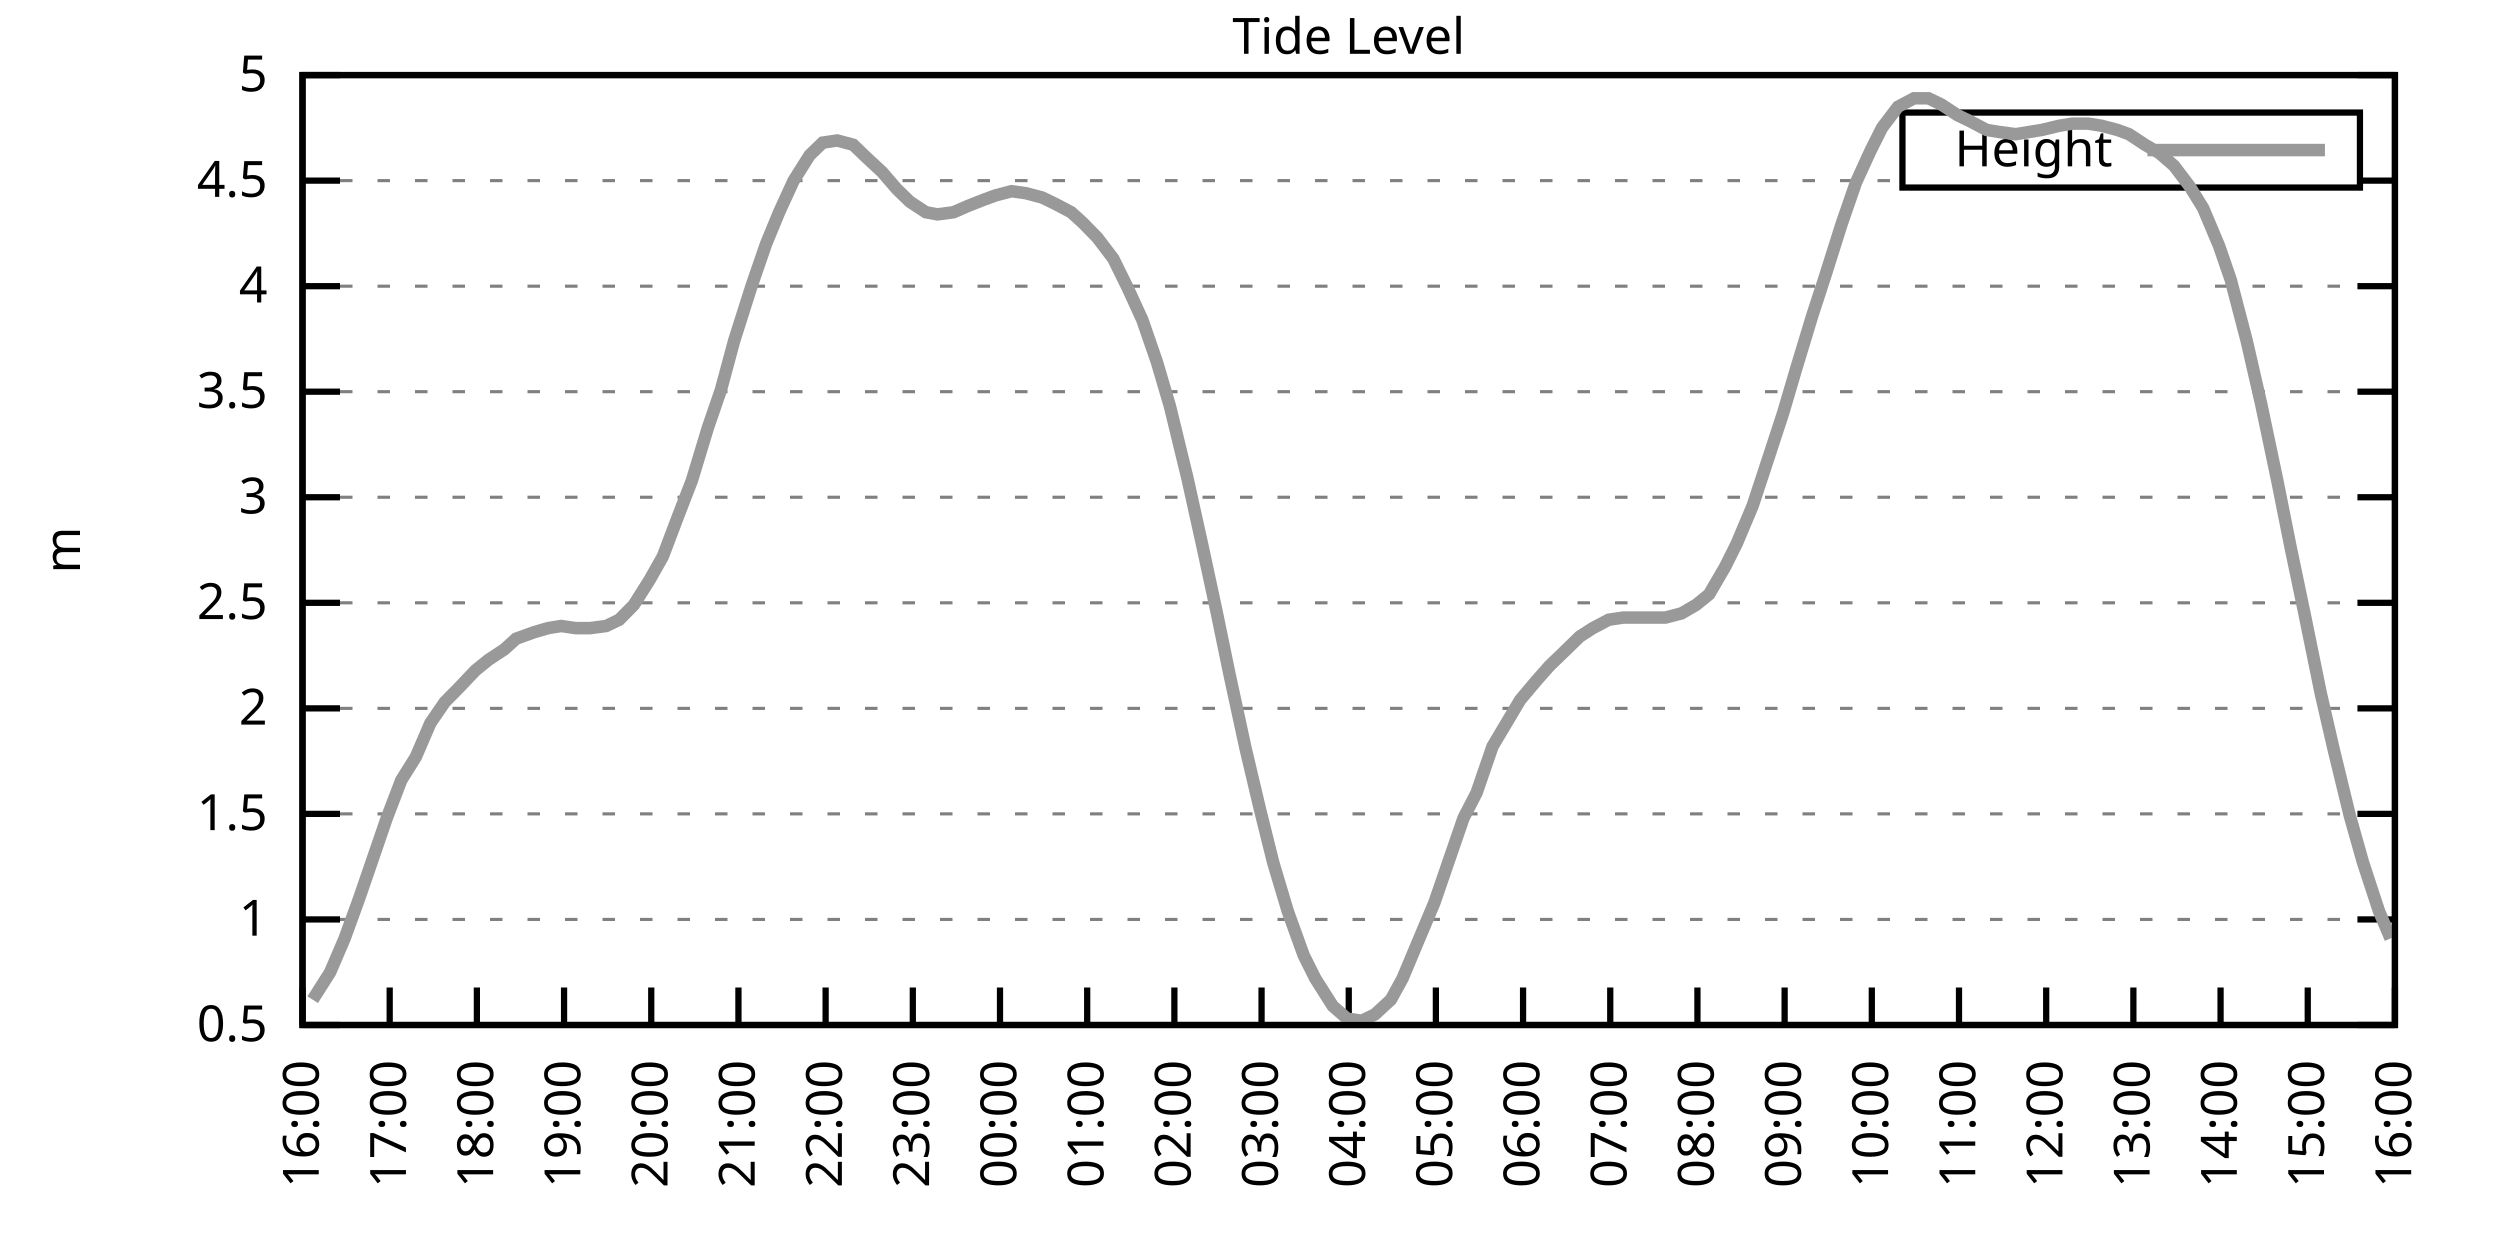
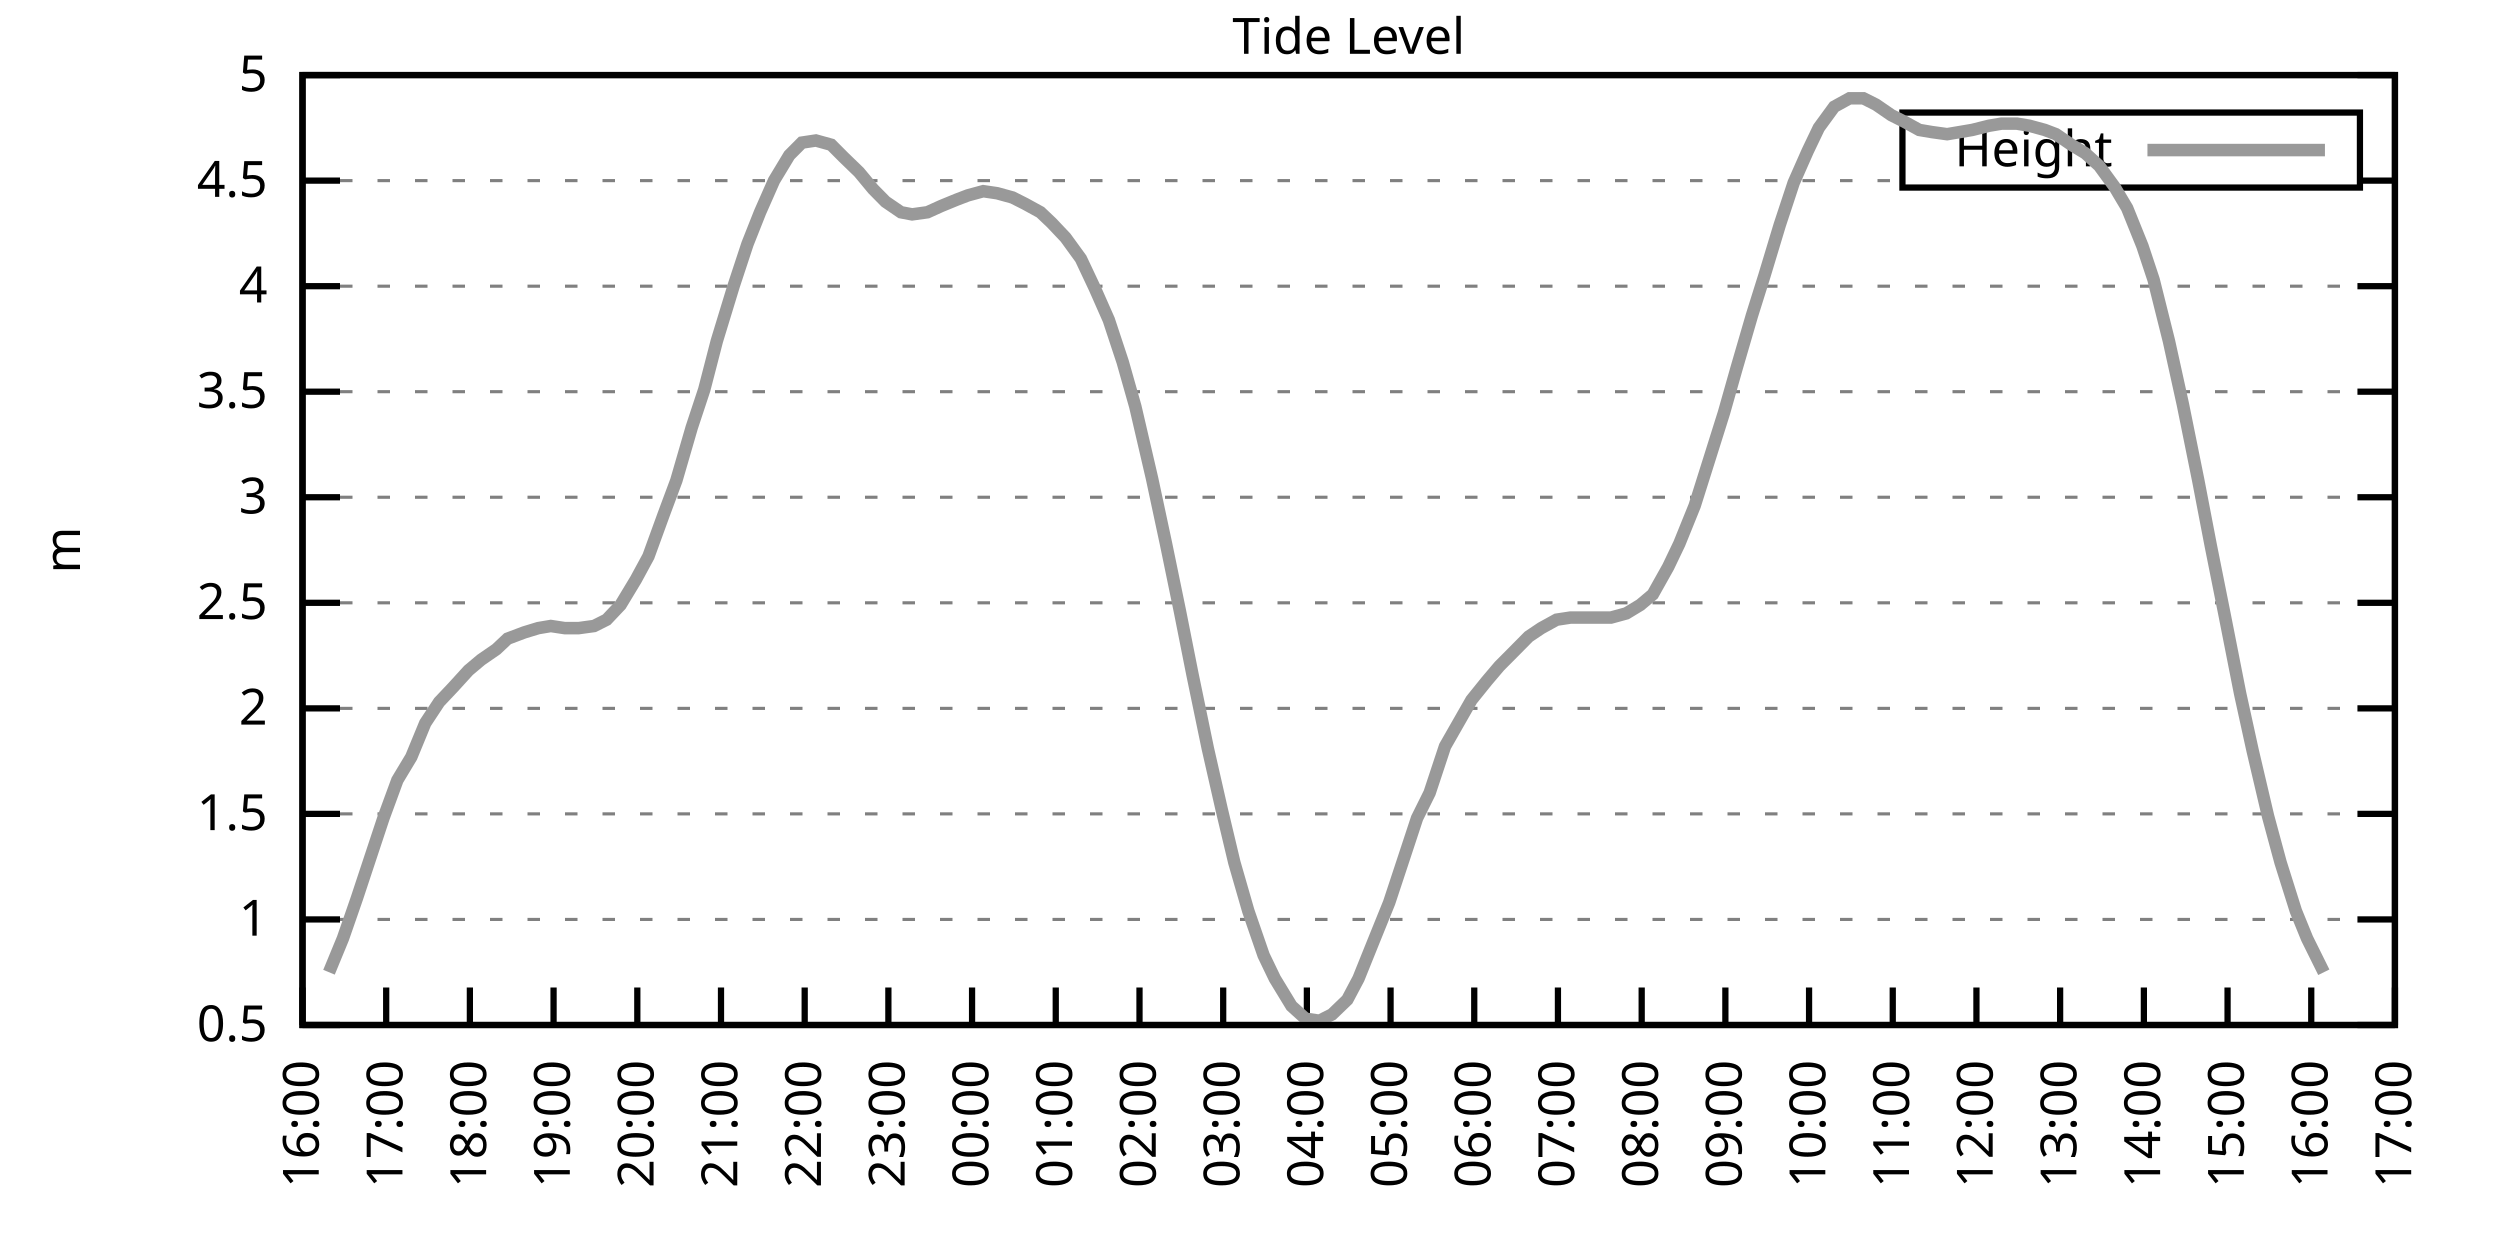
<svg xmlns="http://www.w3.org/2000/svg" xmlns:xlink="http://www.w3.org/1999/xlink" width="400" height="200" viewBox="0 0 400 200">
  <g id="gnuplot_canvas">
    <rect x="0" y="0" width="400" height="200" fill="none" />
    <defs>
      <circle id="gpDot" r="0.5" stroke-width="0.5" stroke="currentColor" />
      <path id="gpPt0" stroke-width="0.333" stroke="currentColor" d="M-1,0 h2 M0,-1 v2" />
      <path id="gpPt1" stroke-width="0.333" stroke="currentColor" d="M-1,-1 L1,1 M1,-1 L-1,1" />
      <path id="gpPt2" stroke-width="0.333" stroke="currentColor" d="M-1,0 L1,0 M0,-1 L0,1 M-1,-1 L1,1 M-1,1 L1,-1" />
      <rect id="gpPt3" stroke-width="0.333" stroke="currentColor" x="-1" y="-1" width="2" height="2" />
      <rect id="gpPt4" stroke-width="0.333" stroke="currentColor" fill="currentColor" x="-1" y="-1" width="2" height="2" />
      <circle id="gpPt5" stroke-width="0.333" stroke="currentColor" cx="0" cy="0" r="1" />
      <use xlink:href="#gpPt5" id="gpPt6" fill="currentColor" stroke="none" />
      <path id="gpPt7" stroke-width="0.333" stroke="currentColor" d="M0,-1.33 L-1.33,0.67 L1.33,0.67 z" />
      <use xlink:href="#gpPt7" id="gpPt8" fill="currentColor" stroke="none" />
      <use xlink:href="#gpPt7" id="gpPt9" stroke="currentColor" transform="rotate(180)" />
      <use xlink:href="#gpPt9" id="gpPt10" fill="currentColor" stroke="none" />
      <use xlink:href="#gpPt3" id="gpPt11" stroke="currentColor" transform="rotate(45)" />
      <use xlink:href="#gpPt11" id="gpPt12" fill="currentColor" stroke="none" />
      <path id="gpPt13" stroke-width="0.333" stroke="currentColor" d="M0,1.330 L1.265,0.411 L0.782,-1.067 L-0.782,-1.076 L-1.265,0.411 z" />
      <use xlink:href="#gpPt13" id="gpPt14" fill="currentColor" stroke="none" />
      <filter id="textbox" filterUnits="objectBoundingBox" x="0" y="0" height="1" width="1">
        <feFlood flood-color="white" flood-opacity="1" result="bgnd" />
        <feComposite in="SourceGraphic" in2="bgnd" operator="atop" />
      </filter>
      <filter id="greybox" filterUnits="objectBoundingBox" x="0" y="0" height="1" width="1">
        <feFlood flood-color="lightgrey" flood-opacity="1" result="grey" />
        <feComposite in="SourceGraphic" in2="grey" operator="atop" />
      </filter>
    </defs>
    <g fill="none" color="white" stroke="currentColor" stroke-width="1.00" stroke-linecap="butt" stroke-linejoin="miter">
</g>
    <g fill="none" color="black" stroke="currentColor" stroke-width="1.00" stroke-linecap="butt" stroke-linejoin="miter">
      <g stroke="none" shape-rendering="crispEdges">
        <polygon fill="rgb(255, 255, 255)" points="48.40,164.00 383.18,164.00 383.18,12.02 48.40,12.02 " />
      </g>
    </g>
    <g fill="none" color="black" stroke="currentColor" stroke-width="1.00" stroke-linecap="butt" stroke-linejoin="miter">
</g>
    <g fill="none" color="black" stroke="black" stroke-width="0.50" stroke-linecap="butt" stroke-linejoin="miter">
</g>
    <g fill="none" color="gray" stroke="currentColor" stroke-width="0.50" stroke-linecap="butt" stroke-linejoin="miter">
      <path stroke="gray" stroke-dasharray="2,4" class="gridline" d="M48.40,164.00 L383.19,164.00  " />
    </g>
    <g fill="none" color="gray" stroke="gray" stroke-width="1.00" stroke-linecap="butt" stroke-linejoin="miter">
</g>
    <g fill="none" color="black" stroke="currentColor" stroke-width="1.00" stroke-linecap="butt" stroke-linejoin="miter">
      <path stroke="black" d="M48.40,164.00 L54.40,164.00 M383.19,164.00 L377.19,164.00  " />
      <g transform="translate(42.80,166.60)" stroke="none" fill="black" font-family="Sans" font-size="8.00" text-anchor="end">
        <text>
          <tspan font-family="Sans"> 0.5</tspan>
        </text>
      </g>
    </g>
    <g fill="none" color="black" stroke="currentColor" stroke-width="1.00" stroke-linecap="butt" stroke-linejoin="miter">
</g>
    <g fill="none" color="black" stroke="black" stroke-width="0.50" stroke-linecap="butt" stroke-linejoin="miter">
</g>
    <g fill="none" color="gray" stroke="currentColor" stroke-width="0.50" stroke-linecap="butt" stroke-linejoin="miter">
      <path stroke="gray" stroke-dasharray="2,4" class="gridline" d="M48.40,147.11 L383.19,147.11  " />
    </g>
    <g fill="none" color="gray" stroke="gray" stroke-width="1.00" stroke-linecap="butt" stroke-linejoin="miter">
</g>
    <g fill="none" color="black" stroke="currentColor" stroke-width="1.00" stroke-linecap="butt" stroke-linejoin="miter">
      <path stroke="black" d="M48.40,147.11 L54.40,147.11 M383.19,147.11 L377.19,147.11  " />
      <g transform="translate(42.80,149.71)" stroke="none" fill="black" font-family="Sans" font-size="8.00" text-anchor="end">
        <text>
          <tspan font-family="Sans"> 1</tspan>
        </text>
      </g>
    </g>
    <g fill="none" color="black" stroke="currentColor" stroke-width="1.00" stroke-linecap="butt" stroke-linejoin="miter">
</g>
    <g fill="none" color="black" stroke="black" stroke-width="0.50" stroke-linecap="butt" stroke-linejoin="miter">
</g>
    <g fill="none" color="gray" stroke="currentColor" stroke-width="0.50" stroke-linecap="butt" stroke-linejoin="miter">
      <path stroke="gray" stroke-dasharray="2,4" class="gridline" d="M48.40,130.22 L383.19,130.22  " />
    </g>
    <g fill="none" color="gray" stroke="gray" stroke-width="1.00" stroke-linecap="butt" stroke-linejoin="miter">
</g>
    <g fill="none" color="black" stroke="currentColor" stroke-width="1.00" stroke-linecap="butt" stroke-linejoin="miter">
      <path stroke="black" d="M48.40,130.22 L54.40,130.22 M383.19,130.22 L377.19,130.22  " />
      <g transform="translate(42.80,132.82)" stroke="none" fill="black" font-family="Sans" font-size="8.00" text-anchor="end">
        <text>
          <tspan font-family="Sans"> 1.5</tspan>
        </text>
      </g>
    </g>
    <g fill="none" color="black" stroke="currentColor" stroke-width="1.00" stroke-linecap="butt" stroke-linejoin="miter">
</g>
    <g fill="none" color="black" stroke="black" stroke-width="0.50" stroke-linecap="butt" stroke-linejoin="miter">
</g>
    <g fill="none" color="gray" stroke="currentColor" stroke-width="0.50" stroke-linecap="butt" stroke-linejoin="miter">
      <path stroke="gray" stroke-dasharray="2,4" class="gridline" d="M48.40,113.34 L383.19,113.34  " />
    </g>
    <g fill="none" color="gray" stroke="gray" stroke-width="1.00" stroke-linecap="butt" stroke-linejoin="miter">
</g>
    <g fill="none" color="black" stroke="currentColor" stroke-width="1.00" stroke-linecap="butt" stroke-linejoin="miter">
      <path stroke="black" d="M48.40,113.34 L54.40,113.34 M383.19,113.34 L377.19,113.34  " />
      <g transform="translate(42.80,115.94)" stroke="none" fill="black" font-family="Sans" font-size="8.00" text-anchor="end">
        <text>
          <tspan font-family="Sans"> 2</tspan>
        </text>
      </g>
    </g>
    <g fill="none" color="black" stroke="currentColor" stroke-width="1.00" stroke-linecap="butt" stroke-linejoin="miter">
</g>
    <g fill="none" color="black" stroke="black" stroke-width="0.50" stroke-linecap="butt" stroke-linejoin="miter">
</g>
    <g fill="none" color="gray" stroke="currentColor" stroke-width="0.50" stroke-linecap="butt" stroke-linejoin="miter">
      <path stroke="gray" stroke-dasharray="2,4" class="gridline" d="M48.40,96.45 L383.19,96.45  " />
    </g>
    <g fill="none" color="gray" stroke="gray" stroke-width="1.00" stroke-linecap="butt" stroke-linejoin="miter">
</g>
    <g fill="none" color="black" stroke="currentColor" stroke-width="1.00" stroke-linecap="butt" stroke-linejoin="miter">
      <path stroke="black" d="M48.40,96.45 L54.40,96.45 M383.19,96.45 L377.19,96.45  " />
      <g transform="translate(42.80,99.05)" stroke="none" fill="black" font-family="Sans" font-size="8.00" text-anchor="end">
        <text>
          <tspan font-family="Sans"> 2.5</tspan>
        </text>
      </g>
    </g>
    <g fill="none" color="black" stroke="currentColor" stroke-width="1.00" stroke-linecap="butt" stroke-linejoin="miter">
</g>
    <g fill="none" color="black" stroke="black" stroke-width="0.50" stroke-linecap="butt" stroke-linejoin="miter">
</g>
    <g fill="none" color="gray" stroke="currentColor" stroke-width="0.50" stroke-linecap="butt" stroke-linejoin="miter">
      <path stroke="gray" stroke-dasharray="2,4" class="gridline" d="M48.40,79.56 L383.19,79.56  " />
    </g>
    <g fill="none" color="gray" stroke="gray" stroke-width="1.00" stroke-linecap="butt" stroke-linejoin="miter">
</g>
    <g fill="none" color="black" stroke="currentColor" stroke-width="1.00" stroke-linecap="butt" stroke-linejoin="miter">
      <path stroke="black" d="M48.40,79.56 L54.40,79.56 M383.19,79.56 L377.19,79.56  " />
      <g transform="translate(42.80,82.16)" stroke="none" fill="black" font-family="Sans" font-size="8.00" text-anchor="end">
        <text>
          <tspan font-family="Sans"> 3</tspan>
        </text>
      </g>
    </g>
    <g fill="none" color="black" stroke="currentColor" stroke-width="1.00" stroke-linecap="butt" stroke-linejoin="miter">
</g>
    <g fill="none" color="black" stroke="black" stroke-width="0.50" stroke-linecap="butt" stroke-linejoin="miter">
</g>
    <g fill="none" color="gray" stroke="currentColor" stroke-width="0.50" stroke-linecap="butt" stroke-linejoin="miter">
      <path stroke="gray" stroke-dasharray="2,4" class="gridline" d="M48.40,62.67 L383.19,62.67  " />
    </g>
    <g fill="none" color="gray" stroke="gray" stroke-width="1.00" stroke-linecap="butt" stroke-linejoin="miter">
</g>
    <g fill="none" color="black" stroke="currentColor" stroke-width="1.00" stroke-linecap="butt" stroke-linejoin="miter">
      <path stroke="black" d="M48.40,62.67 L54.40,62.67 M383.19,62.67 L377.19,62.67  " />
      <g transform="translate(42.80,65.27)" stroke="none" fill="black" font-family="Sans" font-size="8.00" text-anchor="end">
        <text>
          <tspan font-family="Sans"> 3.5</tspan>
        </text>
      </g>
    </g>
    <g fill="none" color="black" stroke="currentColor" stroke-width="1.00" stroke-linecap="butt" stroke-linejoin="miter">
</g>
    <g fill="none" color="black" stroke="black" stroke-width="0.50" stroke-linecap="butt" stroke-linejoin="miter">
</g>
    <g fill="none" color="gray" stroke="currentColor" stroke-width="0.50" stroke-linecap="butt" stroke-linejoin="miter">
      <path stroke="gray" stroke-dasharray="2,4" class="gridline" d="M48.40,45.79 L383.19,45.79  " />
    </g>
    <g fill="none" color="gray" stroke="gray" stroke-width="1.00" stroke-linecap="butt" stroke-linejoin="miter">
</g>
    <g fill="none" color="black" stroke="currentColor" stroke-width="1.00" stroke-linecap="butt" stroke-linejoin="miter">
      <path stroke="black" d="M48.40,45.79 L54.40,45.79 M383.19,45.79 L377.19,45.79  " />
      <g transform="translate(42.80,48.39)" stroke="none" fill="black" font-family="Sans" font-size="8.00" text-anchor="end">
        <text>
          <tspan font-family="Sans"> 4</tspan>
        </text>
      </g>
    </g>
    <g fill="none" color="black" stroke="currentColor" stroke-width="1.00" stroke-linecap="butt" stroke-linejoin="miter">
</g>
    <g fill="none" color="black" stroke="black" stroke-width="0.50" stroke-linecap="butt" stroke-linejoin="miter">
</g>
    <g fill="none" color="gray" stroke="currentColor" stroke-width="0.50" stroke-linecap="butt" stroke-linejoin="miter">
      <path stroke="gray" stroke-dasharray="2,4" class="gridline" d="M48.40,28.90 L304.39,28.90 M377.59,28.90 L383.19,28.90  " />
    </g>
    <g fill="none" color="gray" stroke="gray" stroke-width="1.00" stroke-linecap="butt" stroke-linejoin="miter">
</g>
    <g fill="none" color="black" stroke="currentColor" stroke-width="1.00" stroke-linecap="butt" stroke-linejoin="miter">
      <path stroke="black" d="M48.40,28.90 L54.40,28.90 M383.19,28.90 L377.19,28.90  " />
      <g transform="translate(42.80,31.50)" stroke="none" fill="black" font-family="Sans" font-size="8.00" text-anchor="end">
        <text>
          <tspan font-family="Sans"> 4.5</tspan>
        </text>
      </g>
    </g>
    <g fill="none" color="black" stroke="currentColor" stroke-width="1.00" stroke-linecap="butt" stroke-linejoin="miter">
</g>
    <g fill="none" color="black" stroke="black" stroke-width="0.50" stroke-linecap="butt" stroke-linejoin="miter">
</g>
    <g fill="none" color="gray" stroke="currentColor" stroke-width="0.50" stroke-linecap="butt" stroke-linejoin="miter">
      <path stroke="gray" stroke-dasharray="2,4" class="gridline" d="M48.40,12.01 L383.19,12.01  " />
    </g>
    <g fill="none" color="gray" stroke="gray" stroke-width="1.00" stroke-linecap="butt" stroke-linejoin="miter">
</g>
    <g fill="none" color="black" stroke="currentColor" stroke-width="1.00" stroke-linecap="butt" stroke-linejoin="miter">
      <path stroke="black" d="M48.40,12.01 L54.40,12.01 M383.19,12.01 L377.19,12.01  " />
      <g transform="translate(42.80,14.61)" stroke="none" fill="black" font-family="Sans" font-size="8.00" text-anchor="end">
        <text>
          <tspan font-family="Sans"> 5</tspan>
        </text>
      </g>
    </g>
    <g fill="none" color="black" stroke="currentColor" stroke-width="1.00" stroke-linecap="butt" stroke-linejoin="miter">
      <path stroke="black" d="M48.40,164.00 L48.40,158.00  " />
      <g transform="translate(51.00,169.60) rotate(270.00)" stroke="none" fill="black" font-family="Sans" font-size="8.00" text-anchor="end">
        <text>
          <tspan font-family="Sans">16:00</tspan>
        </text>
      </g>
    </g>
    <g fill="none" color="black" stroke="currentColor" stroke-width="1.00" stroke-linecap="butt" stroke-linejoin="miter">
-       <path stroke="black" d="M62.35,164.00 L62.35,158.00  " />
-       <g transform="translate(64.95,169.60) rotate(270.00)" stroke="none" fill="black" font-family="Sans" font-size="8.00" text-anchor="end">
+       <path stroke="black" d="M61.79,164.00 L61.79,158.00  " />
+       <g transform="translate(64.39,169.60) rotate(270.00)" stroke="none" fill="black" font-family="Sans" font-size="8.00" text-anchor="end">
        <text>
          <tspan font-family="Sans">17:00</tspan>
        </text>
      </g>
    </g>
    <g fill="none" color="black" stroke="currentColor" stroke-width="1.00" stroke-linecap="butt" stroke-linejoin="miter">
-       <path stroke="black" d="M76.30,164.00 L76.30,158.00  " />
-       <g transform="translate(78.90,169.60) rotate(270.00)" stroke="none" fill="black" font-family="Sans" font-size="8.00" text-anchor="end">
+       <path stroke="black" d="M75.18,164.00 L75.18,158.00  " />
+       <g transform="translate(77.78,169.60) rotate(270.00)" stroke="none" fill="black" font-family="Sans" font-size="8.00" text-anchor="end">
        <text>
          <tspan font-family="Sans">18:00</tspan>
        </text>
      </g>
    </g>
    <g fill="none" color="black" stroke="currentColor" stroke-width="1.00" stroke-linecap="butt" stroke-linejoin="miter">
-       <path stroke="black" d="M90.25,164.00 L90.25,158.00  " />
-       <g transform="translate(92.85,169.60) rotate(270.00)" stroke="none" fill="black" font-family="Sans" font-size="8.00" text-anchor="end">
+       <path stroke="black" d="M88.57,164.00 L88.57,158.00  " />
+       <g transform="translate(91.17,169.60) rotate(270.00)" stroke="none" fill="black" font-family="Sans" font-size="8.00" text-anchor="end">
        <text>
          <tspan font-family="Sans">19:00</tspan>
        </text>
      </g>
    </g>
    <g fill="none" color="black" stroke="currentColor" stroke-width="1.00" stroke-linecap="butt" stroke-linejoin="miter">
-       <path stroke="black" d="M104.20,164.00 L104.20,158.00  " />
-       <g transform="translate(106.80,169.60) rotate(270.00)" stroke="none" fill="black" font-family="Sans" font-size="8.00" text-anchor="end">
+       <path stroke="black" d="M101.97,164.00 L101.97,158.00  " />
+       <g transform="translate(104.57,169.60) rotate(270.00)" stroke="none" fill="black" font-family="Sans" font-size="8.00" text-anchor="end">
        <text>
          <tspan font-family="Sans">20:00</tspan>
        </text>
      </g>
    </g>
    <g fill="none" color="black" stroke="currentColor" stroke-width="1.00" stroke-linecap="butt" stroke-linejoin="miter">
-       <path stroke="black" d="M118.15,164.00 L118.15,158.00  " />
-       <g transform="translate(120.75,169.60) rotate(270.00)" stroke="none" fill="black" font-family="Sans" font-size="8.00" text-anchor="end">
+       <path stroke="black" d="M115.36,164.00 L115.36,158.00  " />
+       <g transform="translate(117.96,169.60) rotate(270.00)" stroke="none" fill="black" font-family="Sans" font-size="8.00" text-anchor="end">
        <text>
          <tspan font-family="Sans">21:00</tspan>
        </text>
      </g>
    </g>
    <g fill="none" color="black" stroke="currentColor" stroke-width="1.00" stroke-linecap="butt" stroke-linejoin="miter">
-       <path stroke="black" d="M132.10,164.00 L132.10,158.00  " />
-       <g transform="translate(134.70,169.60) rotate(270.00)" stroke="none" fill="black" font-family="Sans" font-size="8.00" text-anchor="end">
+       <path stroke="black" d="M128.75,164.00 L128.75,158.00  " />
+       <g transform="translate(131.35,169.60) rotate(270.00)" stroke="none" fill="black" font-family="Sans" font-size="8.00" text-anchor="end">
        <text>
          <tspan font-family="Sans">22:00</tspan>
        </text>
      </g>
    </g>
    <g fill="none" color="black" stroke="currentColor" stroke-width="1.00" stroke-linecap="butt" stroke-linejoin="miter">
-       <path stroke="black" d="M146.05,164.00 L146.05,158.00  " />
-       <g transform="translate(148.65,169.60) rotate(270.00)" stroke="none" fill="black" font-family="Sans" font-size="8.00" text-anchor="end">
+       <path stroke="black" d="M142.14,164.00 L142.14,158.00  " />
+       <g transform="translate(144.74,169.60) rotate(270.00)" stroke="none" fill="black" font-family="Sans" font-size="8.00" text-anchor="end">
        <text>
          <tspan font-family="Sans">23:00</tspan>
        </text>
      </g>
    </g>
    <g fill="none" color="black" stroke="currentColor" stroke-width="1.00" stroke-linecap="butt" stroke-linejoin="miter">
-       <path stroke="black" d="M160.00,164.00 L160.00,158.00  " />
-       <g transform="translate(162.60,169.60) rotate(270.00)" stroke="none" fill="black" font-family="Sans" font-size="8.00" text-anchor="end">
+       <path stroke="black" d="M155.53,164.00 L155.53,158.00  " />
+       <g transform="translate(158.13,169.60) rotate(270.00)" stroke="none" fill="black" font-family="Sans" font-size="8.00" text-anchor="end">
        <text>
          <tspan font-family="Sans">00:00</tspan>
        </text>
      </g>
    </g>
    <g fill="none" color="black" stroke="currentColor" stroke-width="1.00" stroke-linecap="butt" stroke-linejoin="miter">
-       <path stroke="black" d="M173.95,164.00 L173.95,158.00  " />
-       <g transform="translate(176.55,169.60) rotate(270.00)" stroke="none" fill="black" font-family="Sans" font-size="8.00" text-anchor="end">
+       <path stroke="black" d="M168.92,164.00 L168.92,158.00  " />
+       <g transform="translate(171.52,169.60) rotate(270.00)" stroke="none" fill="black" font-family="Sans" font-size="8.00" text-anchor="end">
        <text>
          <tspan font-family="Sans">01:00</tspan>
        </text>
      </g>
    </g>
    <g fill="none" color="black" stroke="currentColor" stroke-width="1.00" stroke-linecap="butt" stroke-linejoin="miter">
-       <path stroke="black" d="M187.90,164.00 L187.90,158.00  " />
-       <g transform="translate(190.50,169.60) rotate(270.00)" stroke="none" fill="black" font-family="Sans" font-size="8.00" text-anchor="end">
+       <path stroke="black" d="M182.32,164.00 L182.32,158.00  " />
+       <g transform="translate(184.92,169.60) rotate(270.00)" stroke="none" fill="black" font-family="Sans" font-size="8.00" text-anchor="end">
        <text>
          <tspan font-family="Sans">02:00</tspan>
        </text>
      </g>
    </g>
    <g fill="none" color="black" stroke="currentColor" stroke-width="1.00" stroke-linecap="butt" stroke-linejoin="miter">
-       <path stroke="black" d="M201.85,164.00 L201.85,158.00  " />
-       <g transform="translate(204.45,169.60) rotate(270.00)" stroke="none" fill="black" font-family="Sans" font-size="8.00" text-anchor="end">
+       <path stroke="black" d="M195.71,164.00 L195.71,158.00  " />
+       <g transform="translate(198.31,169.60) rotate(270.00)" stroke="none" fill="black" font-family="Sans" font-size="8.00" text-anchor="end">
        <text>
          <tspan font-family="Sans">03:00</tspan>
        </text>
      </g>
    </g>
    <g fill="none" color="black" stroke="currentColor" stroke-width="1.00" stroke-linecap="butt" stroke-linejoin="miter">
-       <path stroke="black" d="M215.80,164.00 L215.80,158.00  " />
-       <g transform="translate(218.40,169.60) rotate(270.00)" stroke="none" fill="black" font-family="Sans" font-size="8.00" text-anchor="end">
+       <path stroke="black" d="M209.10,164.00 L209.10,158.00  " />
+       <g transform="translate(211.70,169.60) rotate(270.00)" stroke="none" fill="black" font-family="Sans" font-size="8.00" text-anchor="end">
        <text>
          <tspan font-family="Sans">04:00</tspan>
        </text>
      </g>
    </g>
    <g fill="none" color="black" stroke="currentColor" stroke-width="1.00" stroke-linecap="butt" stroke-linejoin="miter">
-       <path stroke="black" d="M229.74,164.00 L229.74,158.00  " />
-       <g transform="translate(232.34,169.60) rotate(270.00)" stroke="none" fill="black" font-family="Sans" font-size="8.00" text-anchor="end">
+       <path stroke="black" d="M222.49,164.00 L222.49,158.00  " />
+       <g transform="translate(225.09,169.60) rotate(270.00)" stroke="none" fill="black" font-family="Sans" font-size="8.00" text-anchor="end">
        <text>
          <tspan font-family="Sans">05:00</tspan>
        </text>
      </g>
    </g>
    <g fill="none" color="black" stroke="currentColor" stroke-width="1.00" stroke-linecap="butt" stroke-linejoin="miter">
-       <path stroke="black" d="M243.69,164.00 L243.69,158.00  " />
-       <g transform="translate(246.29,169.60) rotate(270.00)" stroke="none" fill="black" font-family="Sans" font-size="8.00" text-anchor="end">
+       <path stroke="black" d="M235.88,164.00 L235.88,158.00  " />
+       <g transform="translate(238.48,169.60) rotate(270.00)" stroke="none" fill="black" font-family="Sans" font-size="8.00" text-anchor="end">
        <text>
          <tspan font-family="Sans">06:00</tspan>
        </text>
      </g>
    </g>
    <g fill="none" color="black" stroke="currentColor" stroke-width="1.00" stroke-linecap="butt" stroke-linejoin="miter">
-       <path stroke="black" d="M257.64,164.00 L257.64,158.00  " />
-       <g transform="translate(260.24,169.60) rotate(270.00)" stroke="none" fill="black" font-family="Sans" font-size="8.00" text-anchor="end">
+       <path stroke="black" d="M249.27,164.00 L249.27,158.00  " />
+       <g transform="translate(251.87,169.60) rotate(270.00)" stroke="none" fill="black" font-family="Sans" font-size="8.00" text-anchor="end">
        <text>
          <tspan font-family="Sans">07:00</tspan>
        </text>
      </g>
    </g>
    <g fill="none" color="black" stroke="currentColor" stroke-width="1.00" stroke-linecap="butt" stroke-linejoin="miter">
-       <path stroke="black" d="M271.59,164.00 L271.59,158.00  " />
-       <g transform="translate(274.19,169.60) rotate(270.00)" stroke="none" fill="black" font-family="Sans" font-size="8.00" text-anchor="end">
+       <path stroke="black" d="M262.67,164.00 L262.67,158.00  " />
+       <g transform="translate(265.27,169.60) rotate(270.00)" stroke="none" fill="black" font-family="Sans" font-size="8.00" text-anchor="end">
        <text>
          <tspan font-family="Sans">08:00</tspan>
        </text>
      </g>
    </g>
    <g fill="none" color="black" stroke="currentColor" stroke-width="1.00" stroke-linecap="butt" stroke-linejoin="miter">
-       <path stroke="black" d="M285.54,164.00 L285.54,158.00  " />
-       <g transform="translate(288.14,169.60) rotate(270.00)" stroke="none" fill="black" font-family="Sans" font-size="8.00" text-anchor="end">
+       <path stroke="black" d="M276.06,164.00 L276.06,158.00  " />
+       <g transform="translate(278.66,169.60) rotate(270.00)" stroke="none" fill="black" font-family="Sans" font-size="8.00" text-anchor="end">
        <text>
          <tspan font-family="Sans">09:00</tspan>
        </text>
      </g>
    </g>
    <g fill="none" color="black" stroke="currentColor" stroke-width="1.00" stroke-linecap="butt" stroke-linejoin="miter">
-       <path stroke="black" d="M299.49,164.00 L299.49,158.00  " />
-       <g transform="translate(302.09,169.60) rotate(270.00)" stroke="none" fill="black" font-family="Sans" font-size="8.00" text-anchor="end">
+       <path stroke="black" d="M289.45,164.00 L289.45,158.00  " />
+       <g transform="translate(292.05,169.60) rotate(270.00)" stroke="none" fill="black" font-family="Sans" font-size="8.00" text-anchor="end">
        <text>
          <tspan font-family="Sans">10:00</tspan>
        </text>
      </g>
    </g>
    <g fill="none" color="black" stroke="currentColor" stroke-width="1.00" stroke-linecap="butt" stroke-linejoin="miter">
-       <path stroke="black" d="M313.44,164.00 L313.44,158.00  " />
-       <g transform="translate(316.04,169.60) rotate(270.00)" stroke="none" fill="black" font-family="Sans" font-size="8.00" text-anchor="end">
+       <path stroke="black" d="M302.84,164.00 L302.84,158.00  " />
+       <g transform="translate(305.44,169.60) rotate(270.00)" stroke="none" fill="black" font-family="Sans" font-size="8.00" text-anchor="end">
        <text>
          <tspan font-family="Sans">11:00</tspan>
        </text>
      </g>
    </g>
    <g fill="none" color="black" stroke="currentColor" stroke-width="1.00" stroke-linecap="butt" stroke-linejoin="miter">
-       <path stroke="black" d="M327.39,164.00 L327.39,158.00  " />
-       <g transform="translate(329.99,169.60) rotate(270.00)" stroke="none" fill="black" font-family="Sans" font-size="8.00" text-anchor="end">
+       <path stroke="black" d="M316.23,164.00 L316.23,158.00  " />
+       <g transform="translate(318.83,169.60) rotate(270.00)" stroke="none" fill="black" font-family="Sans" font-size="8.00" text-anchor="end">
        <text>
          <tspan font-family="Sans">12:00</tspan>
        </text>
      </g>
    </g>
    <g fill="none" color="black" stroke="currentColor" stroke-width="1.00" stroke-linecap="butt" stroke-linejoin="miter">
-       <path stroke="black" d="M341.34,164.00 L341.34,158.00  " />
-       <g transform="translate(343.94,169.60) rotate(270.00)" stroke="none" fill="black" font-family="Sans" font-size="8.00" text-anchor="end">
+       <path stroke="black" d="M329.62,164.00 L329.62,158.00  " />
+       <g transform="translate(332.22,169.60) rotate(270.00)" stroke="none" fill="black" font-family="Sans" font-size="8.00" text-anchor="end">
        <text>
          <tspan font-family="Sans">13:00</tspan>
        </text>
      </g>
    </g>
    <g fill="none" color="black" stroke="currentColor" stroke-width="1.00" stroke-linecap="butt" stroke-linejoin="miter">
-       <path stroke="black" d="M355.29,164.00 L355.29,158.00  " />
-       <g transform="translate(357.89,169.60) rotate(270.00)" stroke="none" fill="black" font-family="Sans" font-size="8.00" text-anchor="end">
+       <path stroke="black" d="M343.02,164.00 L343.02,158.00  " />
+       <g transform="translate(345.62,169.60) rotate(270.00)" stroke="none" fill="black" font-family="Sans" font-size="8.00" text-anchor="end">
        <text>
          <tspan font-family="Sans">14:00</tspan>
        </text>
      </g>
    </g>
    <g fill="none" color="black" stroke="currentColor" stroke-width="1.00" stroke-linecap="butt" stroke-linejoin="miter">
-       <path stroke="black" d="M369.24,164.00 L369.24,158.00  " />
-       <g transform="translate(371.84,169.60) rotate(270.00)" stroke="none" fill="black" font-family="Sans" font-size="8.00" text-anchor="end">
+       <path stroke="black" d="M356.41,164.00 L356.41,158.00  " />
+       <g transform="translate(359.01,169.60) rotate(270.00)" stroke="none" fill="black" font-family="Sans" font-size="8.00" text-anchor="end">
        <text>
          <tspan font-family="Sans">15:00</tspan>
+         </text>
+       </g>
+     </g>
+     <g fill="none" color="black" stroke="currentColor" stroke-width="1.00" stroke-linecap="butt" stroke-linejoin="miter">
+       <path stroke="black" d="M369.80,164.00 L369.80,158.00  " />
+       <g transform="translate(372.40,169.60) rotate(270.00)" stroke="none" fill="black" font-family="Sans" font-size="8.00" text-anchor="end">
+         <text>
+           <tspan font-family="Sans">16:00</tspan>
        </text>
      </g>
    </g>
    <g fill="none" color="black" stroke="currentColor" stroke-width="1.00" stroke-linecap="butt" stroke-linejoin="miter">
      <path stroke="black" d="M383.19,164.00 L383.19,158.00  " />
      <g transform="translate(385.79,169.60) rotate(270.00)" stroke="none" fill="black" font-family="Sans" font-size="8.00" text-anchor="end">
        <text>
-           <tspan font-family="Sans">16:00</tspan>
+           <tspan font-family="Sans">17:00</tspan>
        </text>
      </g>
    </g>
    <g fill="none" color="black" stroke="currentColor" stroke-width="1.00" stroke-linecap="butt" stroke-linejoin="miter">
</g>
    <g fill="none" color="black" stroke="currentColor" stroke-width="1.00" stroke-linecap="butt" stroke-linejoin="miter">
      <path stroke="black" d="M48.40,12.01 L48.40,164.00 L383.19,164.00 L383.19,12.01 L48.40,12.01 Z  " />
    </g>
    <g fill="none" color="black" stroke="currentColor" stroke-width="1.00" stroke-linecap="butt" stroke-linejoin="miter">
</g>
    <g fill="none" color="black" stroke="currentColor" stroke-width="1.00" stroke-linecap="butt" stroke-linejoin="miter">
      <path stroke="black" d="M304.39,30.01 L304.39,18.01 L377.59,18.01 L377.59,30.01 L304.39,30.01 Z  " />
    </g>
    <g id="Tide_level_plot_1">
      <g fill="none" color="white" stroke="black" stroke-width="2.00" stroke-linecap="butt" stroke-linejoin="miter">
</g>
      <g fill="none" color="black" stroke="currentColor" stroke-width="2.00" stroke-linecap="butt" stroke-linejoin="miter">
        <g transform="translate(337.99,26.61)" stroke="none" fill="black" font-family="Sans" font-size="8.00" text-anchor="end">
          <text>
            <tspan font-family="Sans">Height</tspan>
          </text>
        </g>
      </g>
      <g fill="none" color="black" stroke="currentColor" stroke-width="2.00" stroke-linecap="butt" stroke-linejoin="miter">
-         <path stroke="rgb(153, 153, 153)" d="M343.59,24.01 L371.99,24.01 M50.03,159.95 L52.82,155.56 L55.14,150.15 L57.47,143.73 L59.56,137.66 L61.88,130.90   L64.21,124.82 L66.53,121.11 L68.86,115.70 L71.18,112.32 L73.51,109.96 L76.07,107.26 L78.16,105.57 L80.72,103.88   L82.58,102.19 L85.37,101.18 L87.69,100.50 L89.78,100.16 L92.11,100.50 L94.43,100.50 L96.99,100.16 L99.08,99.15   L101.41,96.79 L103.97,92.73 L106.06,89.02 L108.62,82.26 L110.71,76.86 L113.27,68.42 L115.36,62.34 L117.45,54.57   L120.24,45.79 L122.57,39.03 L124.66,33.96 L126.98,28.90 L129.54,24.84 L131.63,22.82 L133.96,22.48 L136.51,23.16   L138.61,25.18 L141.16,27.55 L143.49,30.25 L145.58,32.28 L148.14,33.96 L150.00,34.30 L152.56,33.96 L154.88,32.95   L157.44,31.94 L159.30,31.26 L161.86,30.59 L164.18,30.92 L166.74,31.60 L168.83,32.61 L171.39,33.96 L173.25,35.65   L175.57,38.02 L178.13,41.39 L180.46,46.12 L182.78,51.19 L185.11,57.94 L187.20,65.04 L189.99,76.52 L192.31,86.99   L194.64,97.80 L196.73,107.93 L199.29,119.75 L201.61,129.55 L203.71,137.99 L206.03,145.76 L208.59,152.85 L210.45,156.57   L213.24,160.96 L215.56,162.99 L217.89,163.32 L219.98,162.31 L222.54,159.95 L224.40,156.57 L226.95,150.49 L229.51,144.41   L231.60,138.33 L234.16,130.90 L236.25,126.85 L238.81,119.42 L243.23,111.99 L245.79,108.95 L247.88,106.58 L249.97,104.56   L252.76,101.85 L254.85,100.50 L257.41,99.15 L259.74,98.81 L262.06,98.81 L264.15,98.81 L266.48,98.81 L269.04,98.14   L271.36,96.79 L273.45,95.10 L276.01,90.71 L277.87,86.99 L280.43,80.91 L282.99,73.14 L285.31,66.05 L287.40,58.96   L289.96,50.51 L292.05,44.10 L294.61,35.99 L296.94,29.24 L299.26,24.17 L301.12,20.45 L303.68,17.08 L306.23,15.73   L308.56,15.73 L310.65,16.74 L313.21,18.43 L315.30,19.44 L317.86,20.79 L319.95,21.13 L322.51,21.47 L324.60,21.13   L326.69,20.79 L329.48,20.12 L331.58,19.78 L334.13,19.78 L336.23,20.12 L338.78,20.79 L340.64,21.47 L343.20,23.16   L345.53,24.51 L347.85,26.53 L350.41,29.91 L352.50,33.29 L355.06,39.37 L356.92,44.77 L359.48,54.57 L361.80,64.70   L364.36,76.86 L366.45,87.33 L368.78,98.48 L371.33,110.97 L373.43,120.09 L375.98,130.56 L378.08,137.99 L380.63,145.76   L382.49,150.15  " />
+         <path stroke="rgb(153, 153, 153)" d="M343.59,24.01 L371.99,24.01 M52.64,155.56 L54.87,150.15 L57.10,143.73 L59.11,137.66 L61.35,130.90 L63.58,124.82   L65.81,121.11 L68.04,115.70 L70.27,112.32 L72.50,109.96 L74.96,107.26 L76.97,105.57 L79.42,103.88 L81.21,102.19   L83.89,101.18 L86.12,100.50 L88.13,100.16 L90.36,100.50 L92.59,100.50 L95.05,100.16 L97.06,99.15 L99.29,96.79   L101.74,92.73 L103.75,89.02 L106.21,82.26 L108.22,76.86 L110.67,68.42 L112.68,62.34 L114.69,54.57 L117.37,45.79   L119.60,39.03 L121.61,33.96 L123.84,28.90 L126.29,24.84 L128.30,22.82 L130.54,22.48 L132.99,23.16 L135.00,25.18   L137.45,27.55 L139.69,30.25 L141.69,32.28 L144.15,33.96 L145.94,34.30 L148.39,33.96 L150.62,32.95 L153.08,31.94   L154.86,31.26 L157.32,30.59 L159.55,30.92 L162.01,31.60 L164.01,32.61 L166.47,33.96 L168.25,35.65 L170.49,38.02   L172.94,41.39 L175.17,46.12 L177.41,51.19 L179.64,57.94 L181.65,65.04 L184.32,76.52 L186.56,86.99 L188.79,97.80   L190.80,107.93 L193.25,119.75 L195.48,129.55 L197.49,137.99 L199.73,145.76 L202.18,152.85 L203.97,156.57 L206.64,160.96   L208.88,162.99 L211.11,163.32 L213.12,162.31 L215.57,159.95 L217.36,156.57 L219.81,150.49 L222.27,144.41 L224.28,138.33   L226.73,130.90 L228.74,126.85 L231.20,119.42 L235.44,111.99 L237.89,108.95 L239.90,106.58 L241.91,104.56 L244.59,101.85   L246.60,100.50 L249.05,99.15 L251.28,98.81 L253.51,98.81 L255.52,98.81 L257.76,98.81 L260.21,98.14 L262.44,96.79   L264.45,95.10 L266.91,90.71 L268.69,86.99 L271.15,80.91 L273.60,73.14 L275.83,66.05 L277.84,58.96 L280.30,50.51   L282.31,44.10 L284.76,35.99 L286.99,29.24 L289.23,24.17 L291.01,20.45 L293.47,17.08 L295.92,15.73 L298.15,15.73   L300.16,16.74 L302.62,18.43 L304.63,19.44 L307.08,20.79 L309.09,21.13 L311.54,21.47 L313.55,21.13 L315.56,20.79   L318.24,20.12 L320.25,19.78 L322.70,19.78 L324.71,20.12 L327.17,20.79 L328.95,21.47 L331.41,23.16 L333.64,24.51   L335.87,26.53 L338.33,29.91 L340.34,33.29 L342.79,39.37 L344.58,44.77 L347.03,54.57 L349.26,64.70 L351.72,76.86   L353.73,87.33 L355.96,98.48 L358.42,110.97 L360.42,120.09 L362.88,130.56 L364.89,137.99 L367.34,145.76 L369.13,150.15   L371.81,155.56  " />
      </g>
    </g>
    <g fill="none" color="black" stroke="currentColor" stroke-width="2.00" stroke-linecap="butt" stroke-linejoin="miter">
</g>
    <g fill="none" color="black" stroke="black" stroke-width="1.00" stroke-linecap="butt" stroke-linejoin="miter">
</g>
    <g fill="none" color="black" stroke="currentColor" stroke-width="1.00" stroke-linecap="butt" stroke-linejoin="miter">
      <path stroke="black" d="M48.40,12.01 L48.40,164.00 L383.19,164.00 L383.19,12.01 L48.40,12.01 Z  " />
      <g transform="translate(12.80,88.01) rotate(270.00)" stroke="none" fill="black" font-family="Sans" font-size="8.00" text-anchor="middle">
        <text>
          <tspan font-family="Sans">m</tspan>
        </text>
      </g>
    </g>
    <g fill="none" color="black" stroke="currentColor" stroke-width="1.00" stroke-linecap="butt" stroke-linejoin="miter">
</g>
    <g fill="none" color="black" stroke="currentColor" stroke-width="1.00" stroke-linecap="butt" stroke-linejoin="miter">
      <g transform="translate(215.79,8.61)" stroke="none" fill="black" font-family="Sans" font-size="8.00" text-anchor="middle">
        <text>
          <tspan font-family="Sans">Tide Level</tspan>
        </text>
      </g>
    </g>
    <g fill="none" color="black" stroke="currentColor" stroke-width="1.00" stroke-linecap="butt" stroke-linejoin="miter">
</g>
  </g>
</svg>
